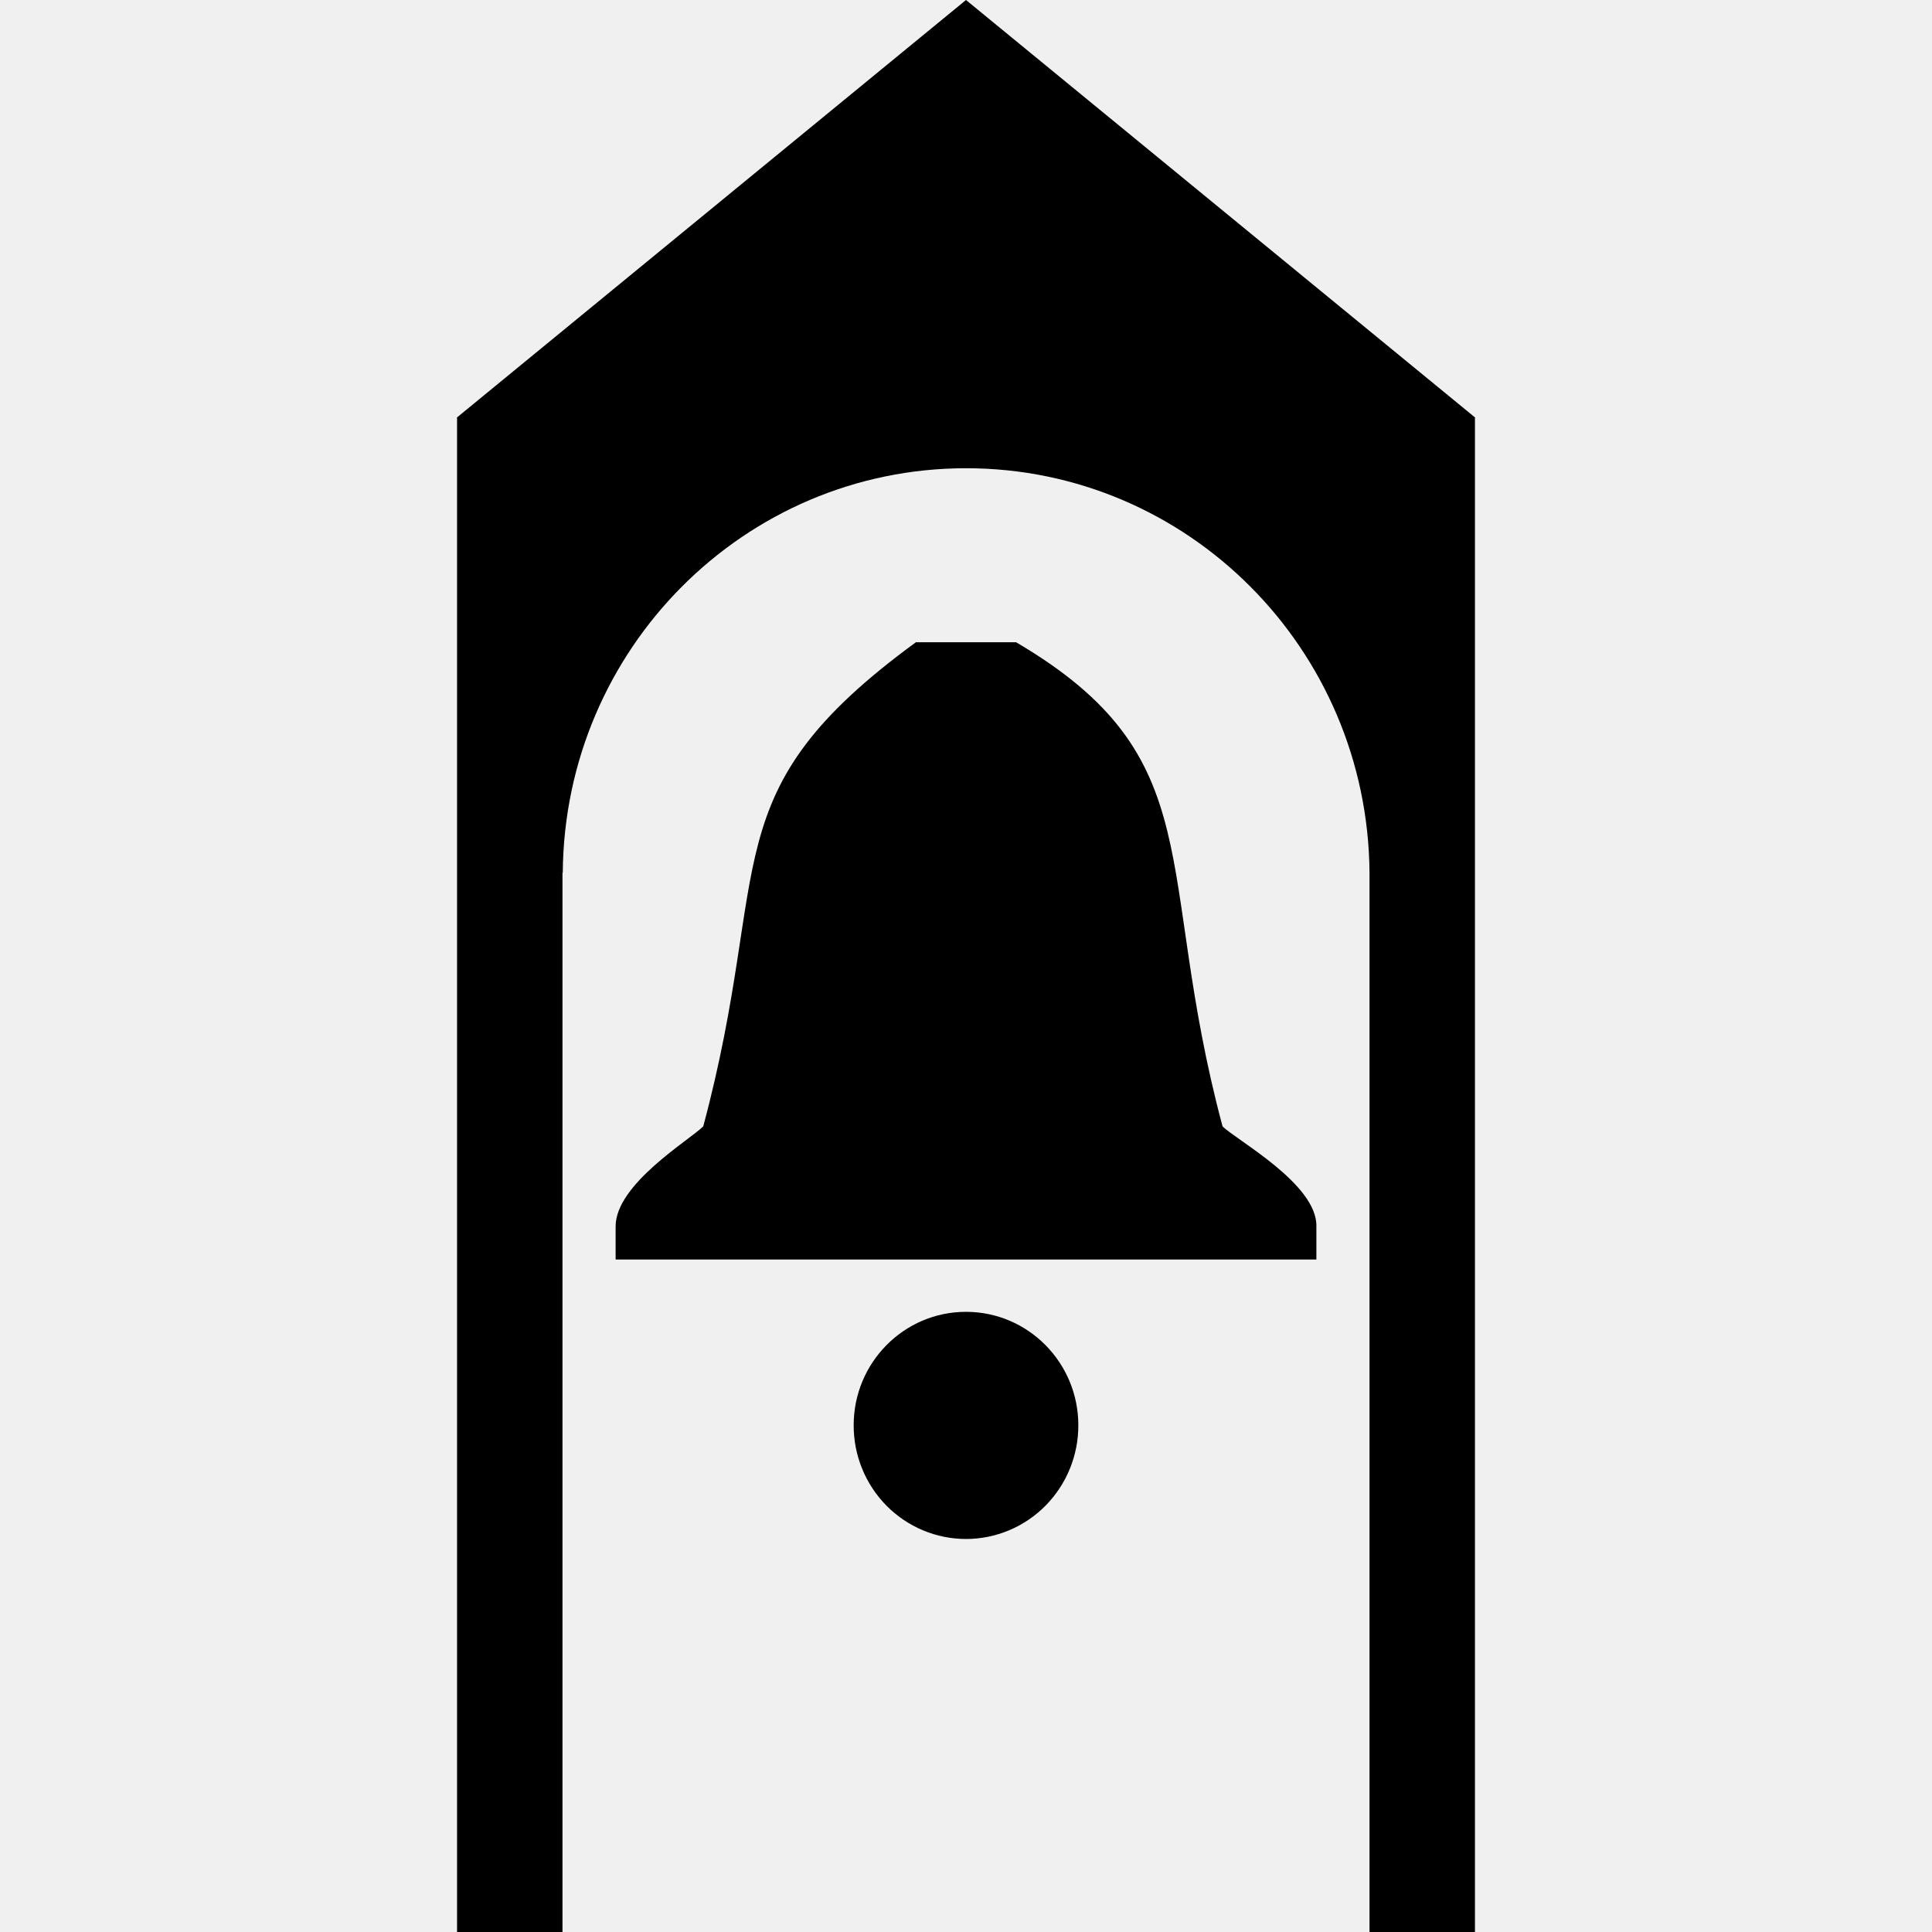
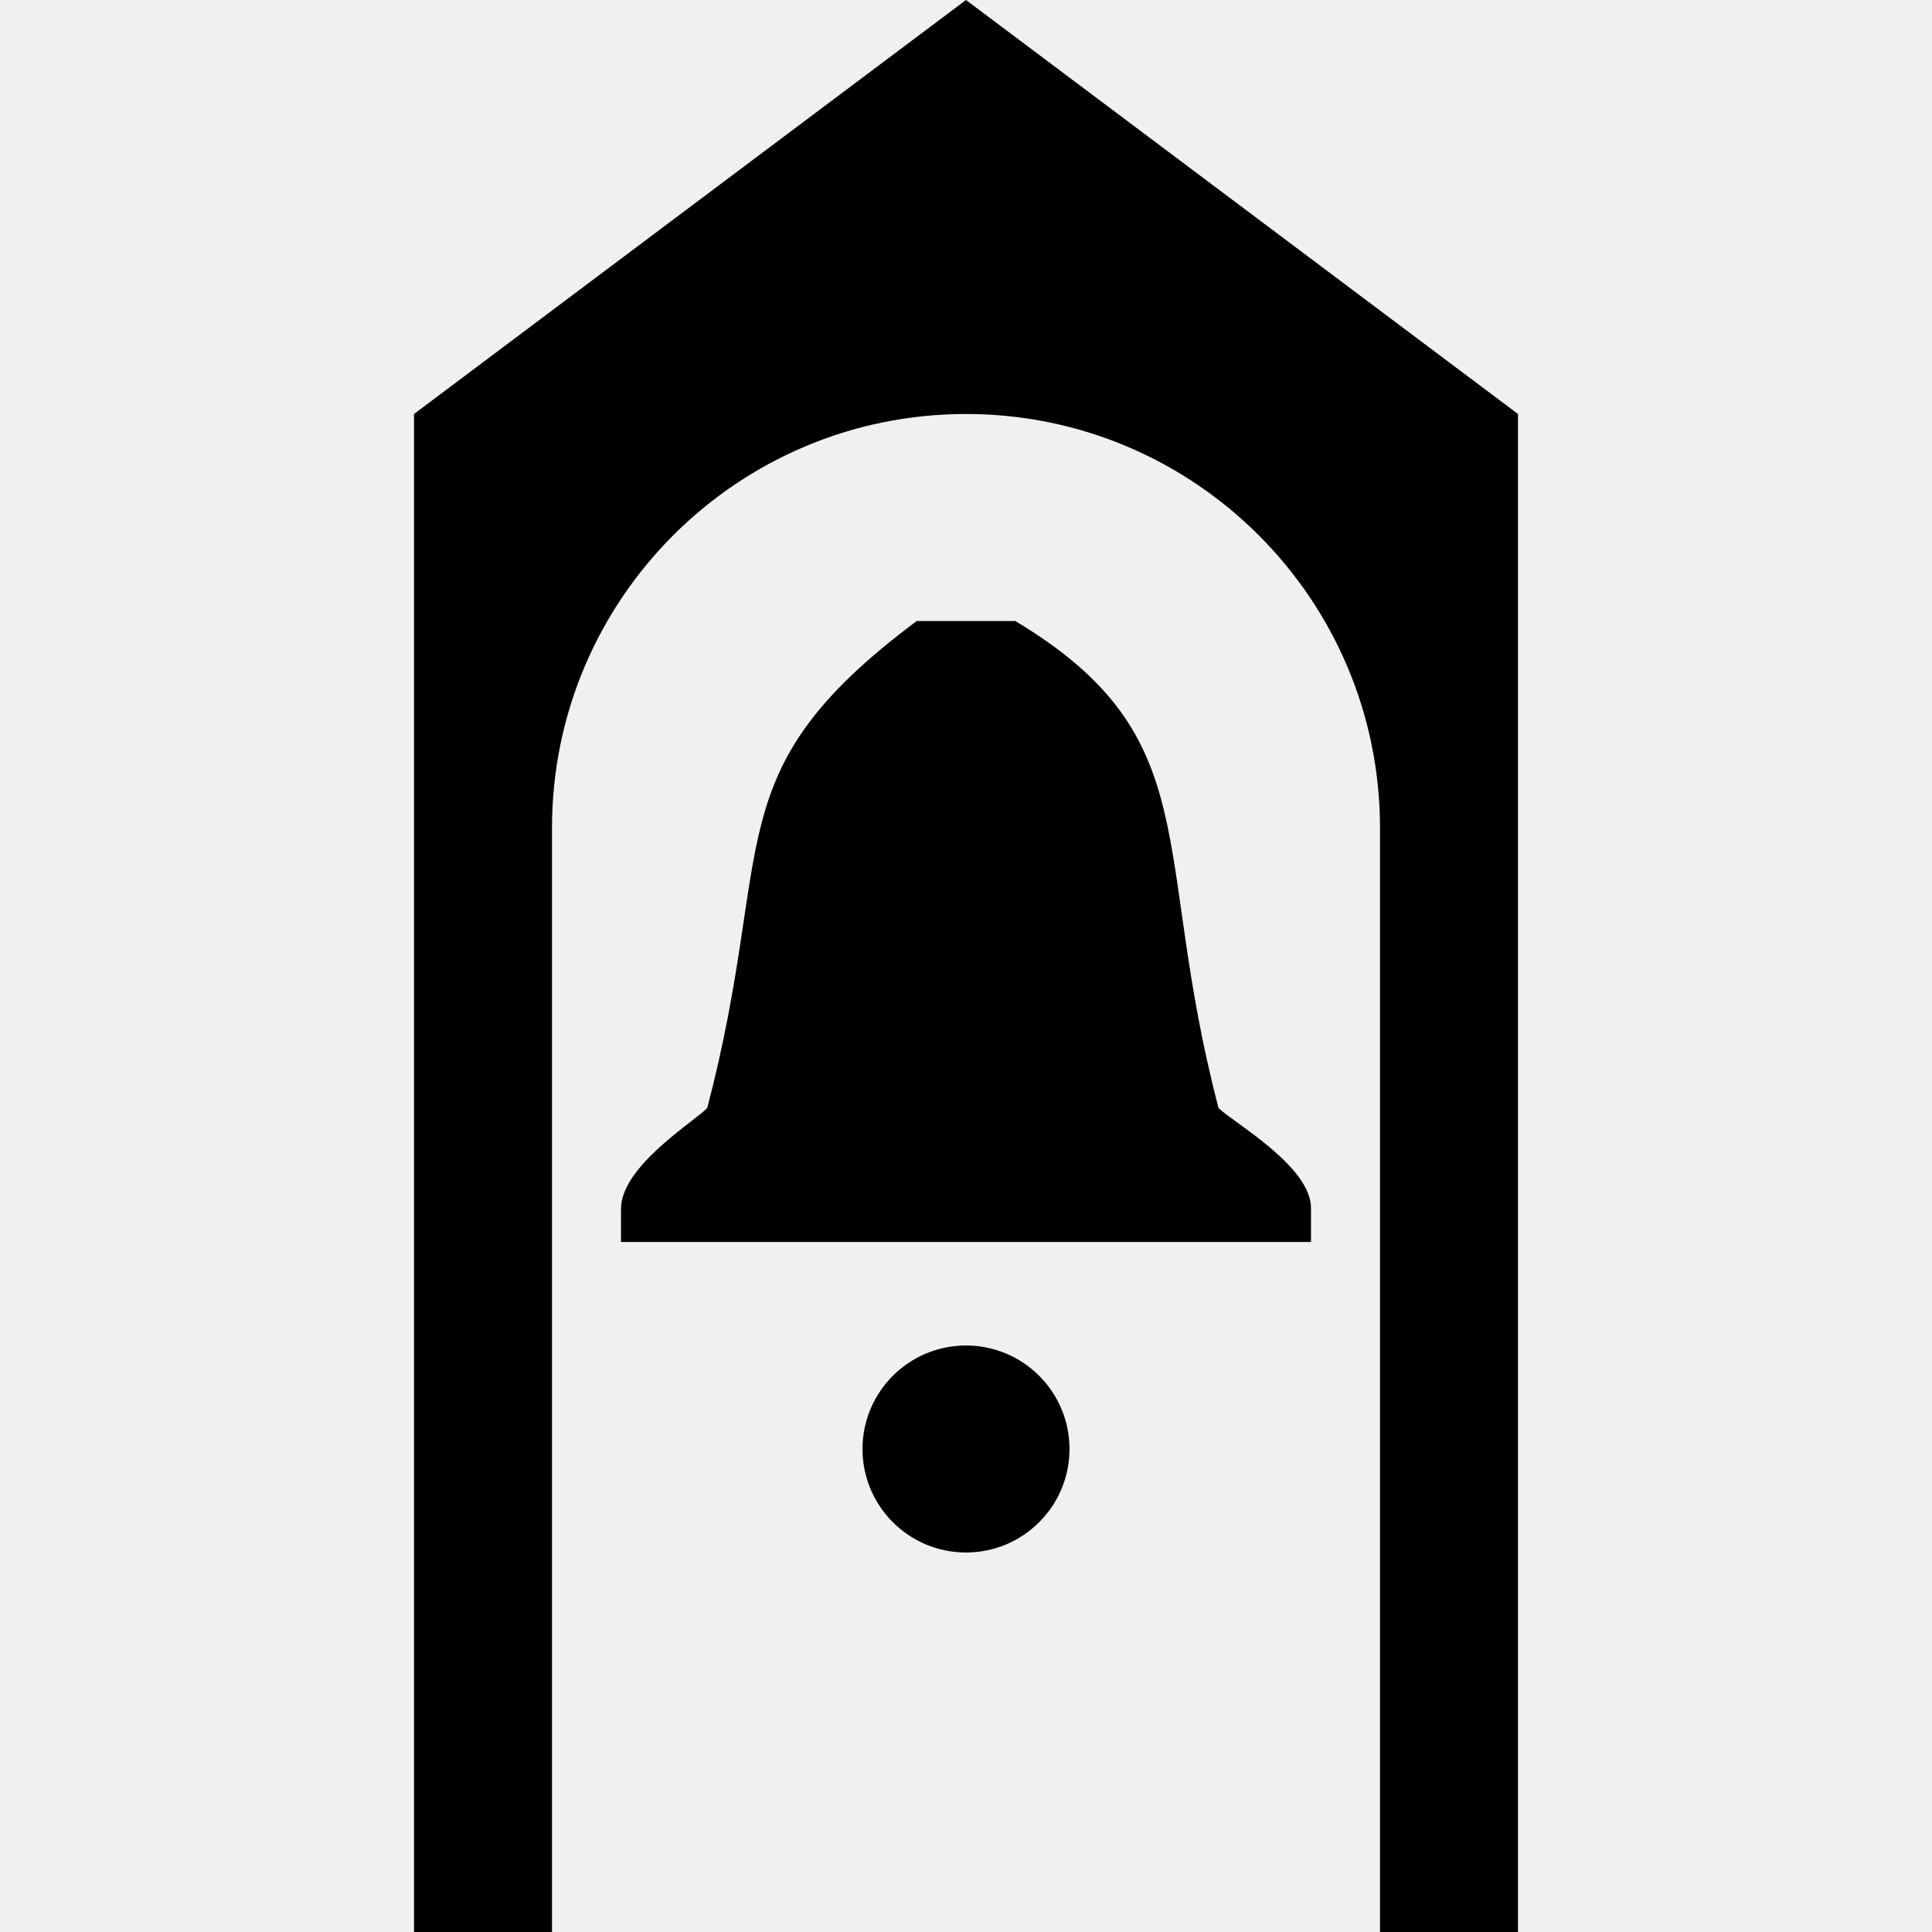
- <svg xmlns="http://www.w3.org/2000/svg" version="1.1" id="svg109" width="14" height="14" viewBox="0 0 14 14">
+ <svg xmlns="http://www.w3.org/2000/svg" viewBox="0 0 14 14" height="14" width="14" id="svg109" version="1.1">
  <defs id="defs113" />
-   <path style="opacity:1;fill:#000000;fill-opacity:1;fill-rule:evenodd;stroke:none;stroke-width:1.877;stroke-linecap:square;stroke-linejoin:miter;stroke-miterlimit:4;stroke-dasharray:none;stroke-opacity:1;paint-order:stroke fill markers" d="M 7 0 L 3.309 3.027 L 3.312 3.027 L 3.312 14 L 4.076 14 L 4.076 6.324 L 4.078 6.324 A 2.923 2.954 0 0 1 7 3.393 A 2.923 2.954 0 0 1 9.924 6.324 L 9.924 14 L 10.688 14 L 10.688 3.027 L 10.691 3.027 L 7 0 z M 6.637 4.654 C 5.142 5.747 5.605 6.261 5.096 8.162 C 4.996 8.262 4.461 8.58 4.461 8.887 L 4.461 9.127 L 9.539 9.127 L 9.539 8.887 C 9.546 8.58 8.959 8.262 8.859 8.162 C 8.358 6.291 8.79 5.492 7.363 4.654 L 6.637 4.654 z M 7 9.506 A 0.814 0.822 0 0 0 6.186 10.328 A 0.814 0.822 0 0 0 7 11.152 A 0.814 0.822 0 0 0 7.814 10.328 A 0.814 0.822 0 0 0 7 9.506 z " id="rect4517" />
-   <ellipse style="opacity:1;fill:#ffffff;fill-opacity:1;fill-rule:evenodd;stroke:none;stroke-width:13.739;stroke-linecap:square;stroke-linejoin:miter;stroke-miterlimit:4;stroke-dasharray:none;stroke-opacity:1;paint-order:stroke fill markers" id="path4494-0" cx="7" cy="6.268" r="2.921" />
-   <path style="opacity:1;fill:#000000;fill-opacity:1;fill-rule:evenodd;stroke:none;stroke-width:0.021;stroke-linecap:square;stroke-linejoin:miter;stroke-miterlimit:4;stroke-dasharray:none;stroke-opacity:1;paint-order:stroke fill markers" d="" id="path73" />
-   <path style="opacity:1;fill:#000000;fill-opacity:1;fill-rule:evenodd;stroke:none;stroke-width:0.021;stroke-linecap:square;stroke-linejoin:miter;stroke-miterlimit:4;stroke-dasharray:none;stroke-opacity:1;paint-order:stroke fill markers" d="" id="path85" />
-   <g id="g430" transform="translate(-12.63172,1.002523)" style="fill:#00ff00">
-     <g id="g4" transform="matrix(0.1105035,0,0,0.1105035,12.03989,1.07914)" style="fill:#00ff00" />
-   </g>
+   <path id="rect4517" d="M 7 0 L 3 3 L 3 14 L 4 14 L 4 6 A 3 3 0 0 1 7 3 A 3 3 0 0 1 10 6 L 10 14 L 11 14 L 11 3 L 7 0 z M 6.643 4.5 C 5.171 5.599 5.626 6.117 5.125 8.029 C 5.027 8.13 4.5 8.452 4.5 8.76 L 4.5 9 L 9.5 9 L 9.5 8.76 C 9.507 8.452 8.928 8.13 8.83 8.029 C 8.337 6.147 8.761 5.343 7.357 4.5 L 6.643 4.5 z M 7 9.75 A 0.75 0.75 0 0 0 6.25 10.5 A 0.75 0.75 0 0 0 7 11.25 A 0.75 0.75 0 0 0 7.75 10.5 A 0.75 0.75 0 0 0 7 9.75 z " style="opacity:1;fill:#000000;fill-opacity:1;fill-rule:evenodd;stroke:none;stroke-width:1.684;stroke-linecap:square;stroke-linejoin:miter;stroke-miterlimit:4;stroke-dasharray:none;stroke-opacity:1;paint-order:stroke fill markers" />
</svg>
